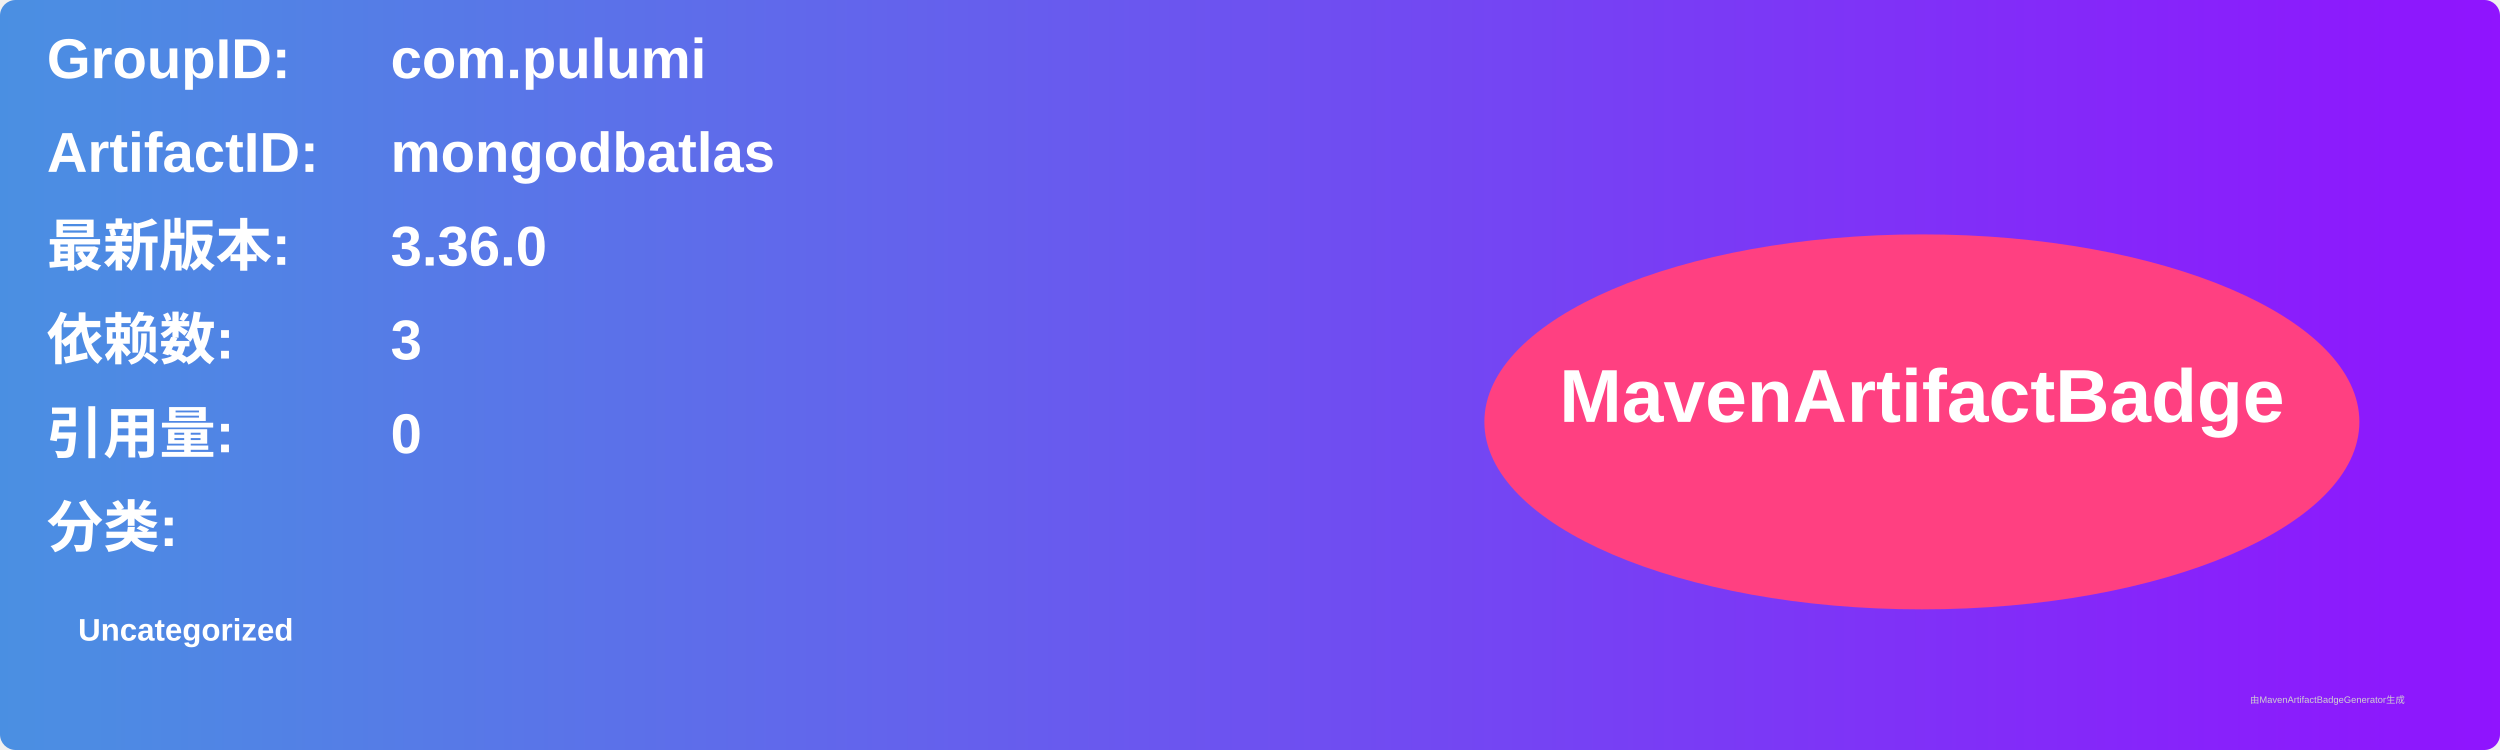
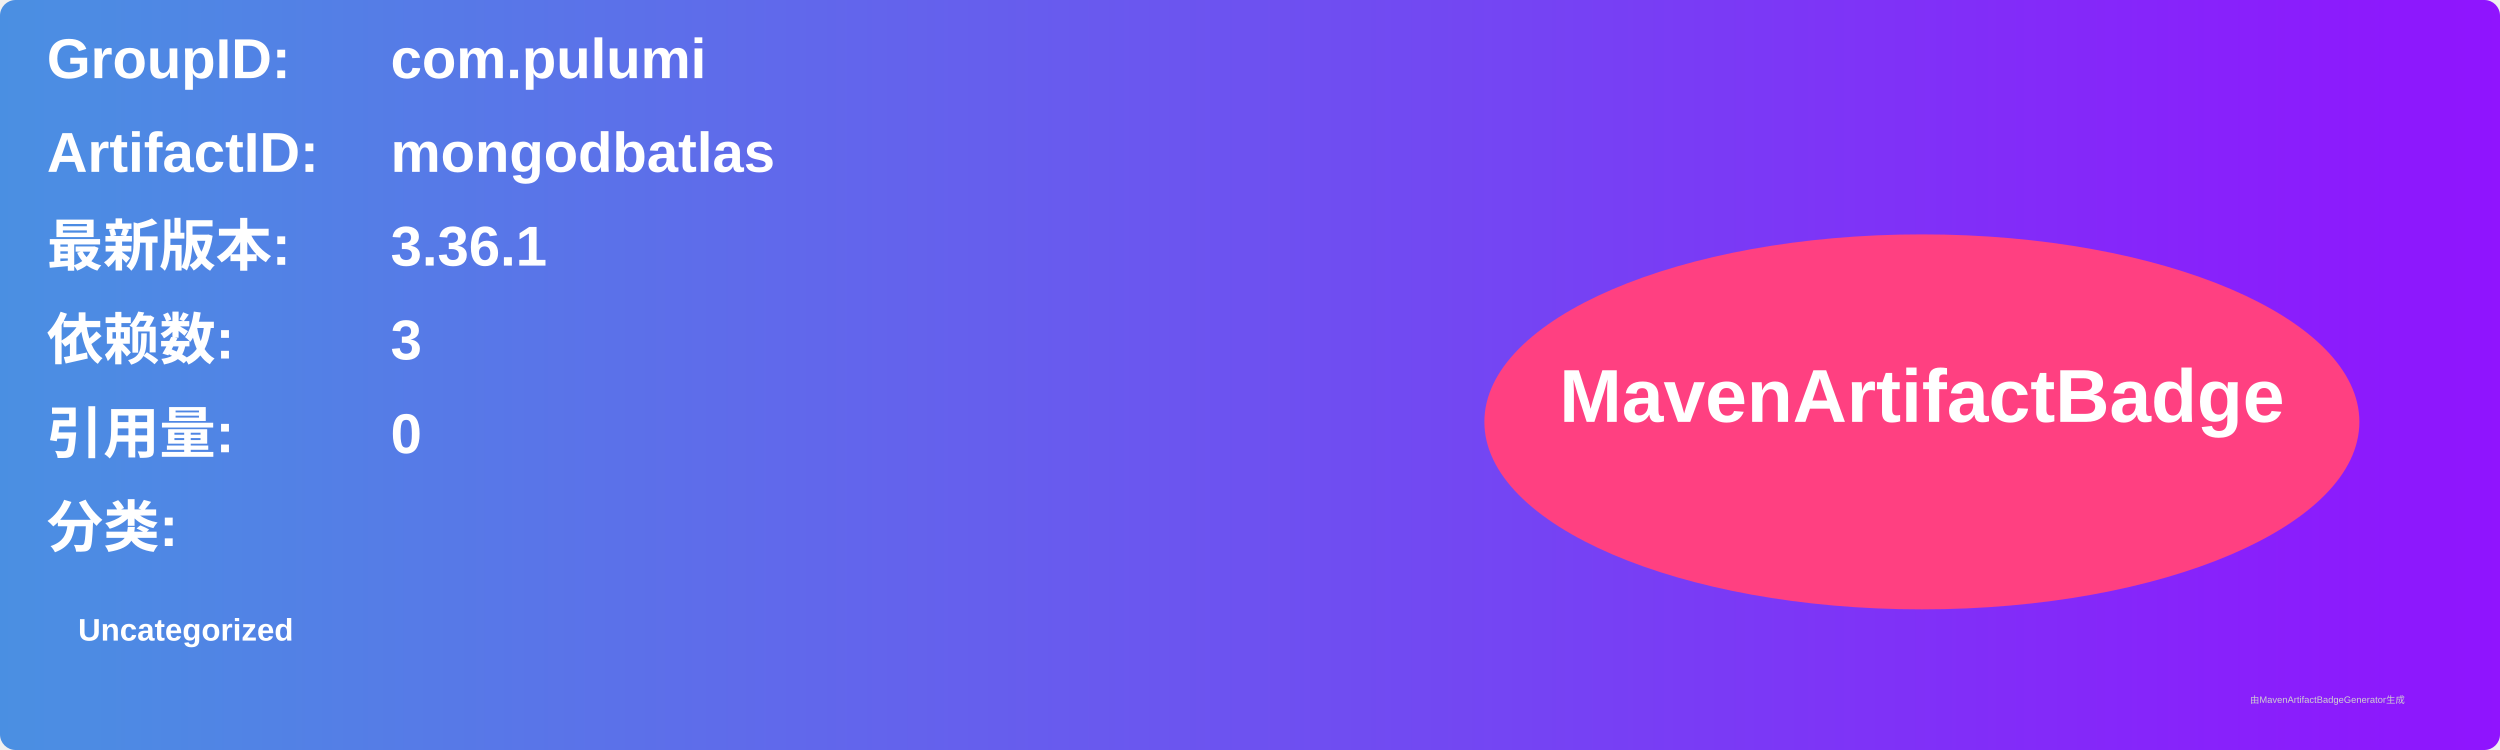
<svg xmlns="http://www.w3.org/2000/svg" width="800" height="240" viewBox="0 0 800 240">
  <linearGradient id="grad" x1="0%" y1="0%" x2="100%" y2="0%">
    <stop offset="0%" stop-color="#4a90e2" />
    <stop offset="100%" stop-color="#9013fe" />
  </linearGradient>
  <rect width="100%" height="100%" rx="5" ry="5" fill="url(#grad)" />
  <g transform="translate(15, 15)">
    <text x="0" y="10" font-family="Arial" font-size="18" fill="white" font-weight="bold" width="260">GroupID:</text>
    <text x="110" y="10" font-family="Arial" font-size="18" fill="white" font-weight="bold" width="460">com.pulumi</text>
    <text x="0" y="40" font-family="Arial" font-size="18" fill="white" font-weight="bold" width="260">ArtifactID:</text>
    <text x="110" y="40" font-family="Arial" font-size="18" fill="white" font-weight="bold" width="460">mongodbatlas</text>
    <text x="0" y="70" font-family="Arial" font-size="18" fill="white" font-weight="bold">最新版本:</text>
    <text x="110" y="70" font-family="Arial" font-size="18" fill="white" font-weight="bold">
-       <tspan font-weight="bold">3.36.0</tspan>
+       <tspan font-weight="bold">3.36.1</tspan>
    </text>
    <text x="0" y="100" font-family="Arial" font-size="18" fill="white" font-weight="bold">依赖数: </text>
    <text x="110" y="100" font-family="Arial" font-size="18" fill="white">
      <tspan font-weight="bold">3</tspan>
    </text>
    <text x="0" y="130" font-family="Arial" font-size="18" fill="white" font-weight="bold">引用量: </text>
    <text x="110" y="130" font-family="Arial" font-size="18" fill="white">
      <tspan font-weight="bold">0</tspan>
    </text>
    <text x="0" y="160" font-family="Arial" font-size="18" fill="white" font-weight="bold">分类:</text>
    <text x="10" y="190" font-family="Arial" font-size="10" fill="white">
      <tspan font-weight="bold">Uncategorized</tspan>
    </text>
    <ellipse cx="600" cy="120" rx="140" ry="60" fill="#ff4081" />
    <text x="600" y="120" text-anchor="middle" font-family="Arial" font-size="24" fill="white" font-weight="bold">MavenArtifactBadge</text>
  </g>
  <text x="720" y="225" font-family="Arial" font-size="3" fill="#d0d0d0">由MavenArtifactBadgeGenerator生成</text>
</svg>
